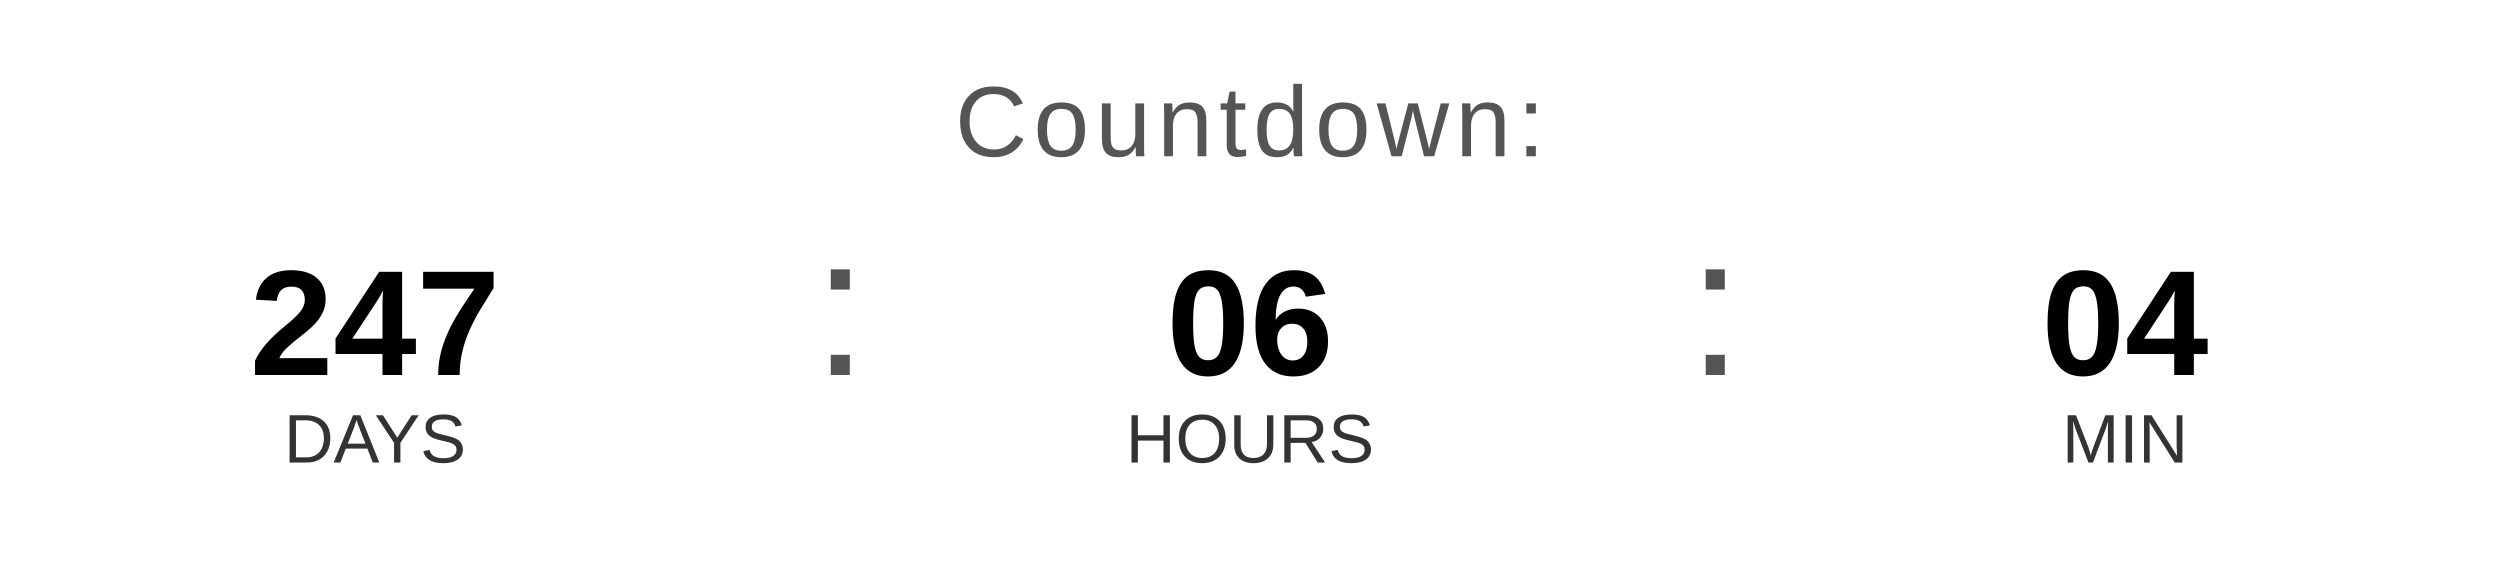
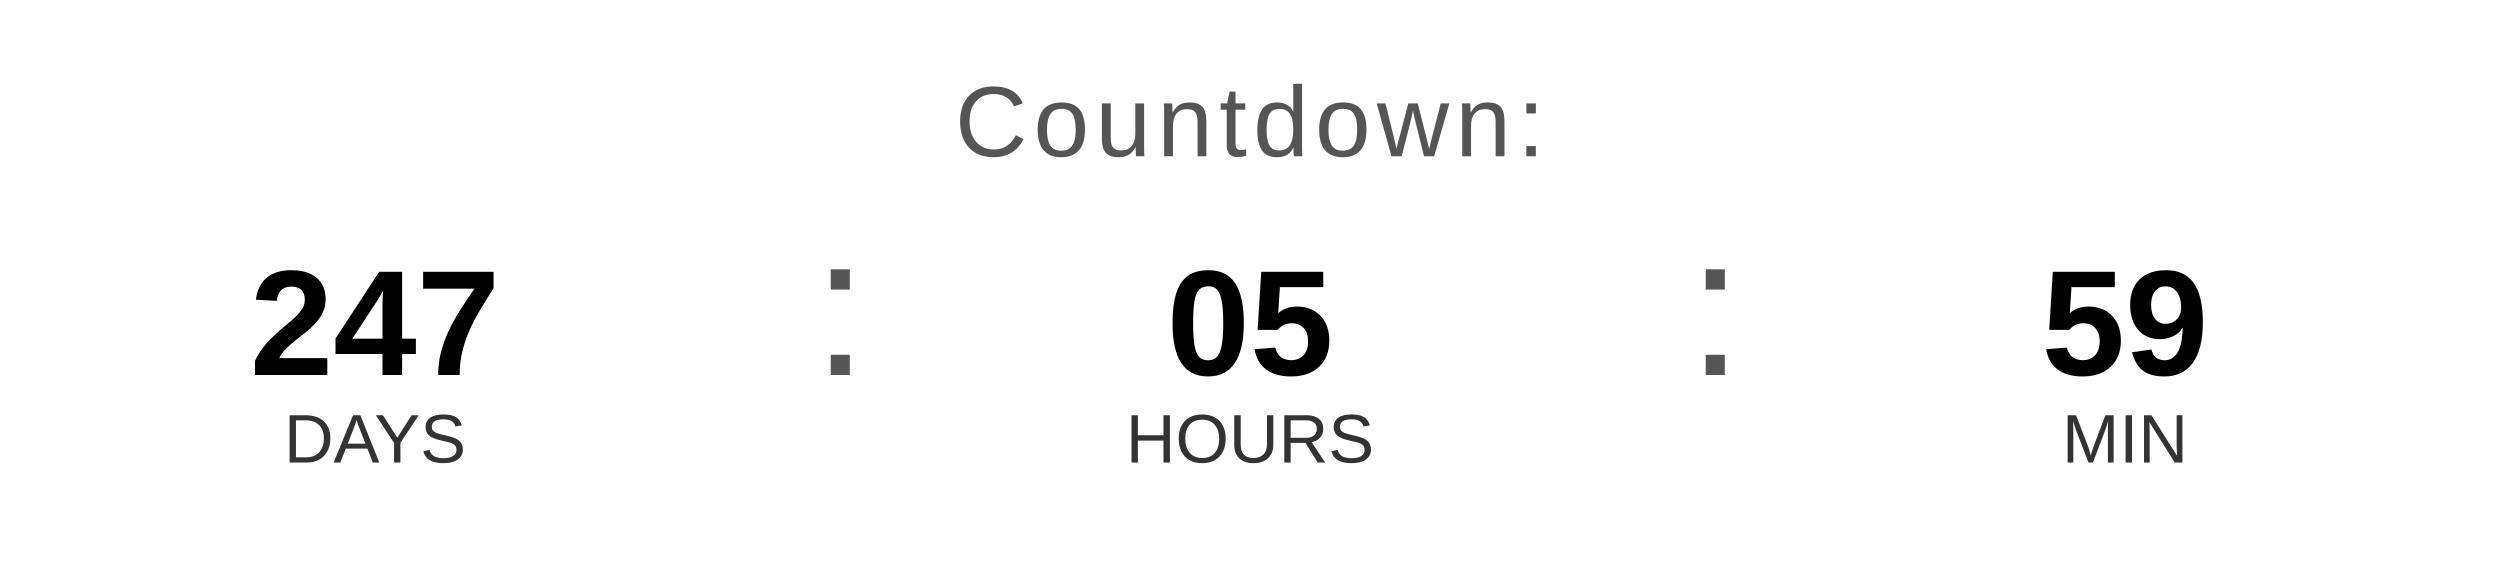
<svg xmlns="http://www.w3.org/2000/svg" width="400" height="90" viewBox="0 0 400 90">
  <text x="200" y="25" font-family="Arial, Helvetica, sans-serif" font-size="16" fill="#555555" text-anchor="middle" letter-spacing="1">
    Countdown:
  </text>
  <text x="60" y="60" font-family="Arial, Helvetica, sans-serif" font-size="24" font-weight="bold" fill="#000000" text-anchor="middle">247</text>
  <text x="60" y="74" font-family="Arial, Helvetica, sans-serif" font-size="11" fill="#333333" text-anchor="middle">DAYS</text>
  <text x="130" y="60" font-family="Arial, sans-serif" font-size="32" fill="#555555">:</text>
-   <text x="200" y="60" font-family="Arial, Helvetica, sans-serif" font-size="24" font-weight="bold" fill="#000000" text-anchor="middle">06</text>
+   <text x="200" y="60" font-family="Arial, Helvetica, sans-serif" font-size="24" font-weight="bold" fill="#000000" text-anchor="middle">05</text>
  <text x="200" y="74" font-family="Arial, Helvetica, sans-serif" font-size="11" fill="#333333" text-anchor="middle">HOURS</text>
  <text x="270" y="60" font-family="Arial, sans-serif" font-size="32" fill="#555555">:</text>
-   <text x="340" y="60" font-family="Arial, Helvetica, sans-serif" font-size="24" font-weight="bold" fill="#000000" text-anchor="middle">04</text>
+   <text x="340" y="60" font-family="Arial, Helvetica, sans-serif" font-size="24" font-weight="bold" fill="#000000" text-anchor="middle">59</text>
  <text x="340" y="74" font-family="Arial, Helvetica, sans-serif" font-size="11" fill="#333333" text-anchor="middle">MIN</text>
</svg>
